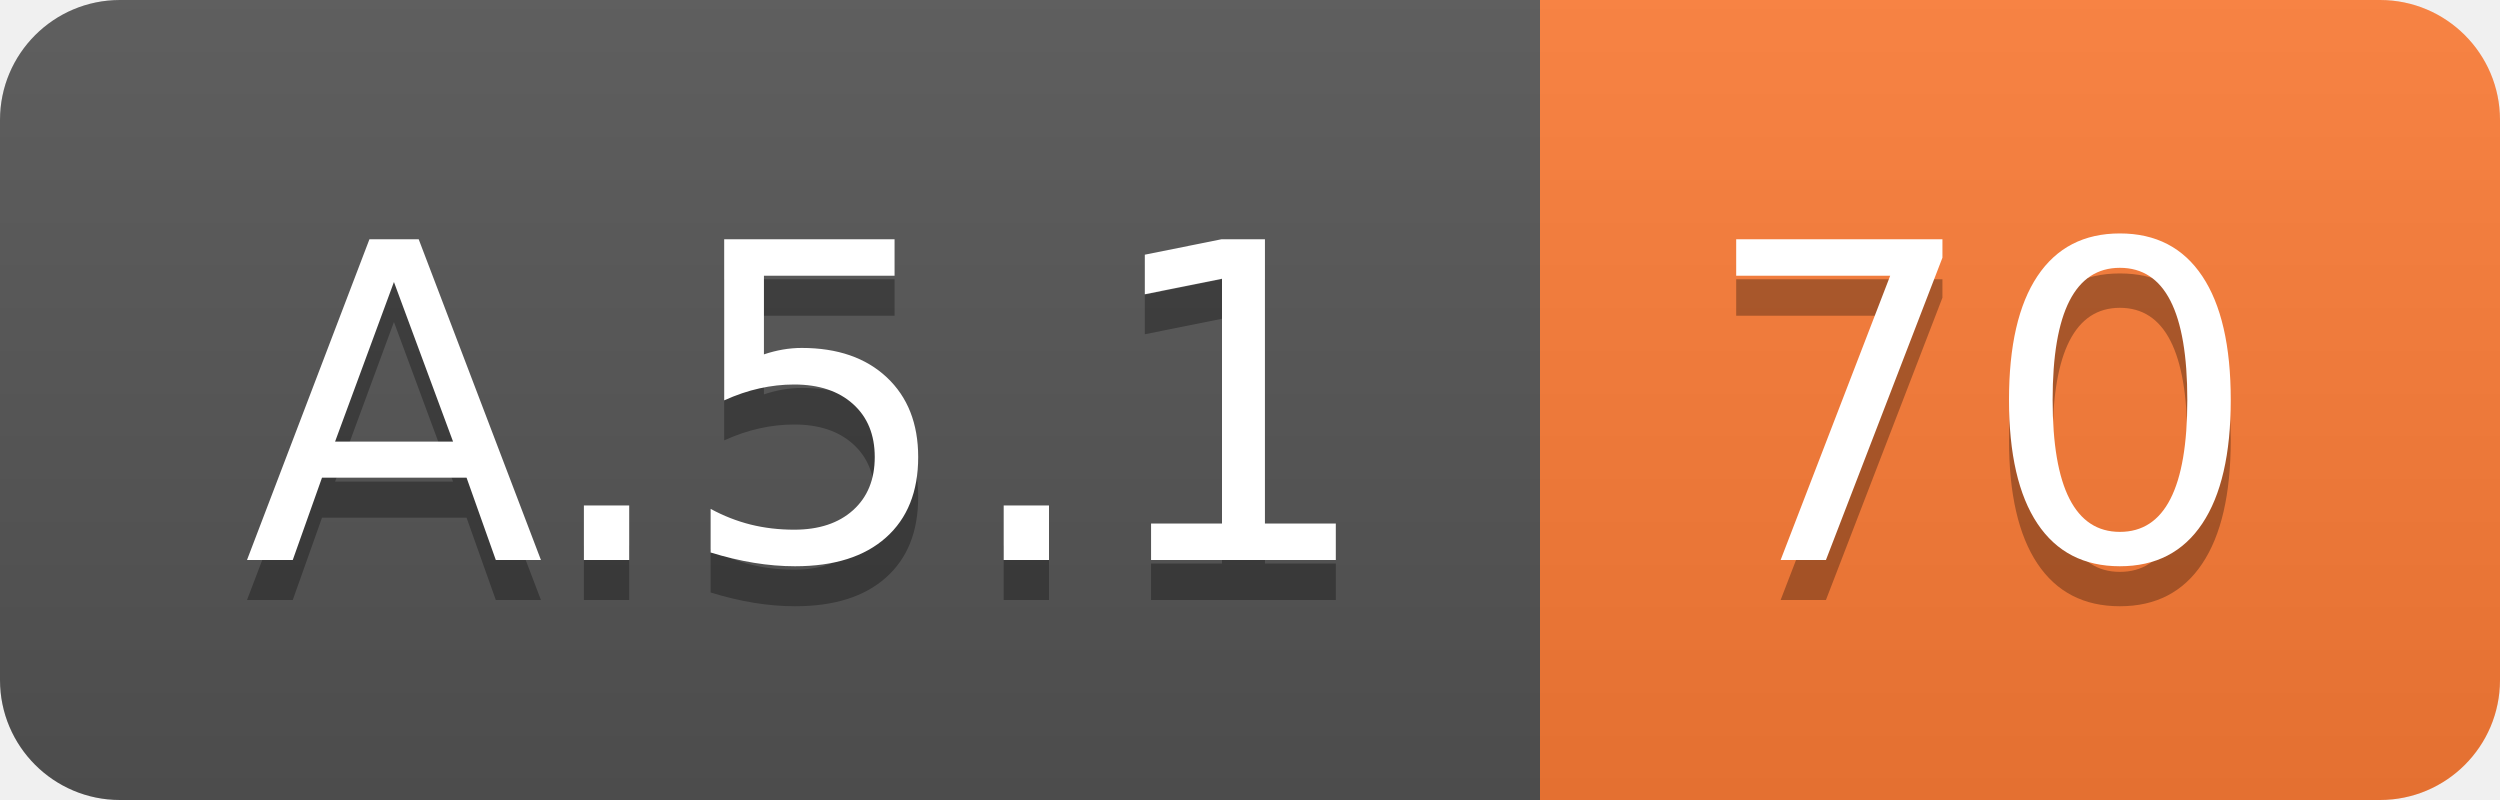
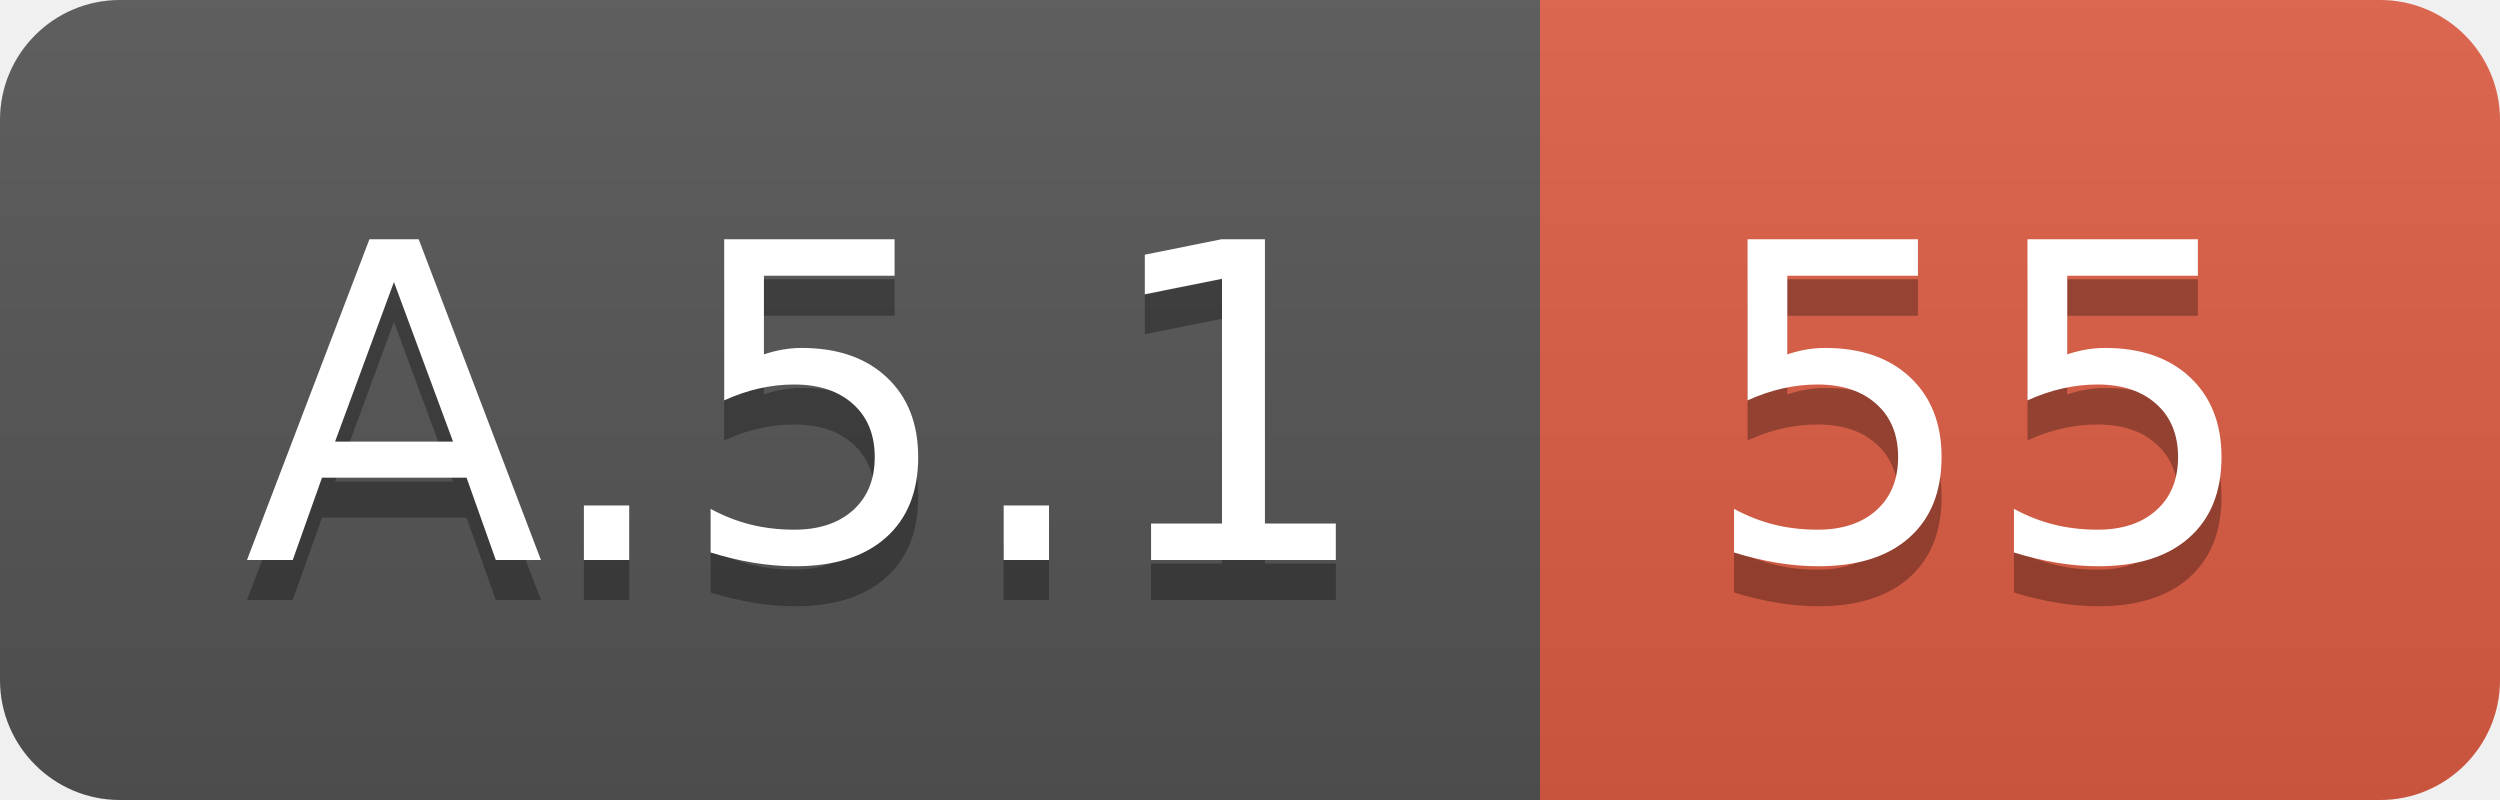
<svg xmlns="http://www.w3.org/2000/svg" width="62.5" height="20">
  <linearGradient id="smooth" x2="0" y2="100%">
    <stop offset="0" stop-color="#bbb" stop-opacity=".1" />
    <stop offset="1" stop-opacity=".1" />
  </linearGradient>
  <clipPath id="round">
    <rect width="62.5" height="20" rx="3" fill="#fff" />
  </clipPath>
  <g clip-path="url(#round)">
    <rect width="38.5" height="20" fill="#555" />
-     <rect x="38.5" width="24.0" height="20" fill="#fe7d37" />
+     <rect x="38.5" width="24.0" height="20" fill="#e05d44" />
    <rect width="62.5" height="20" fill="url(#smooth)" />
  </g>
  <g fill="#fff" text-anchor="middle" font-family="DejaVu Sans,Verdana,Geneva,sans-serif" font-size="110">
    <text x="202.5" y="150" fill="#010101" fill-opacity=".3" transform="scale(0.1)" textLength="285.0" lengthAdjust="spacing">A.5.1</text>
    <text x="202.5" y="140" transform="scale(0.1)" textLength="285.0" lengthAdjust="spacing">A.5.1</text>
-     <text x="495.0" y="150" fill="#010101" fill-opacity=".3" transform="scale(0.1)" textLength="140.0" lengthAdjust="spacing">70</text>
-     <text x="495.0" y="140" transform="scale(0.1)" textLength="140.0" lengthAdjust="spacing">70</text>
+     <text x="495.0" y="150" fill="#010101" fill-opacity=".3" transform="scale(0.1)" textLength="140.0" lengthAdjust="spacing">55</text>
+     <text x="495.0" y="140" transform="scale(0.1)" textLength="140.0" lengthAdjust="spacing">55</text>
  </g>
</svg>
